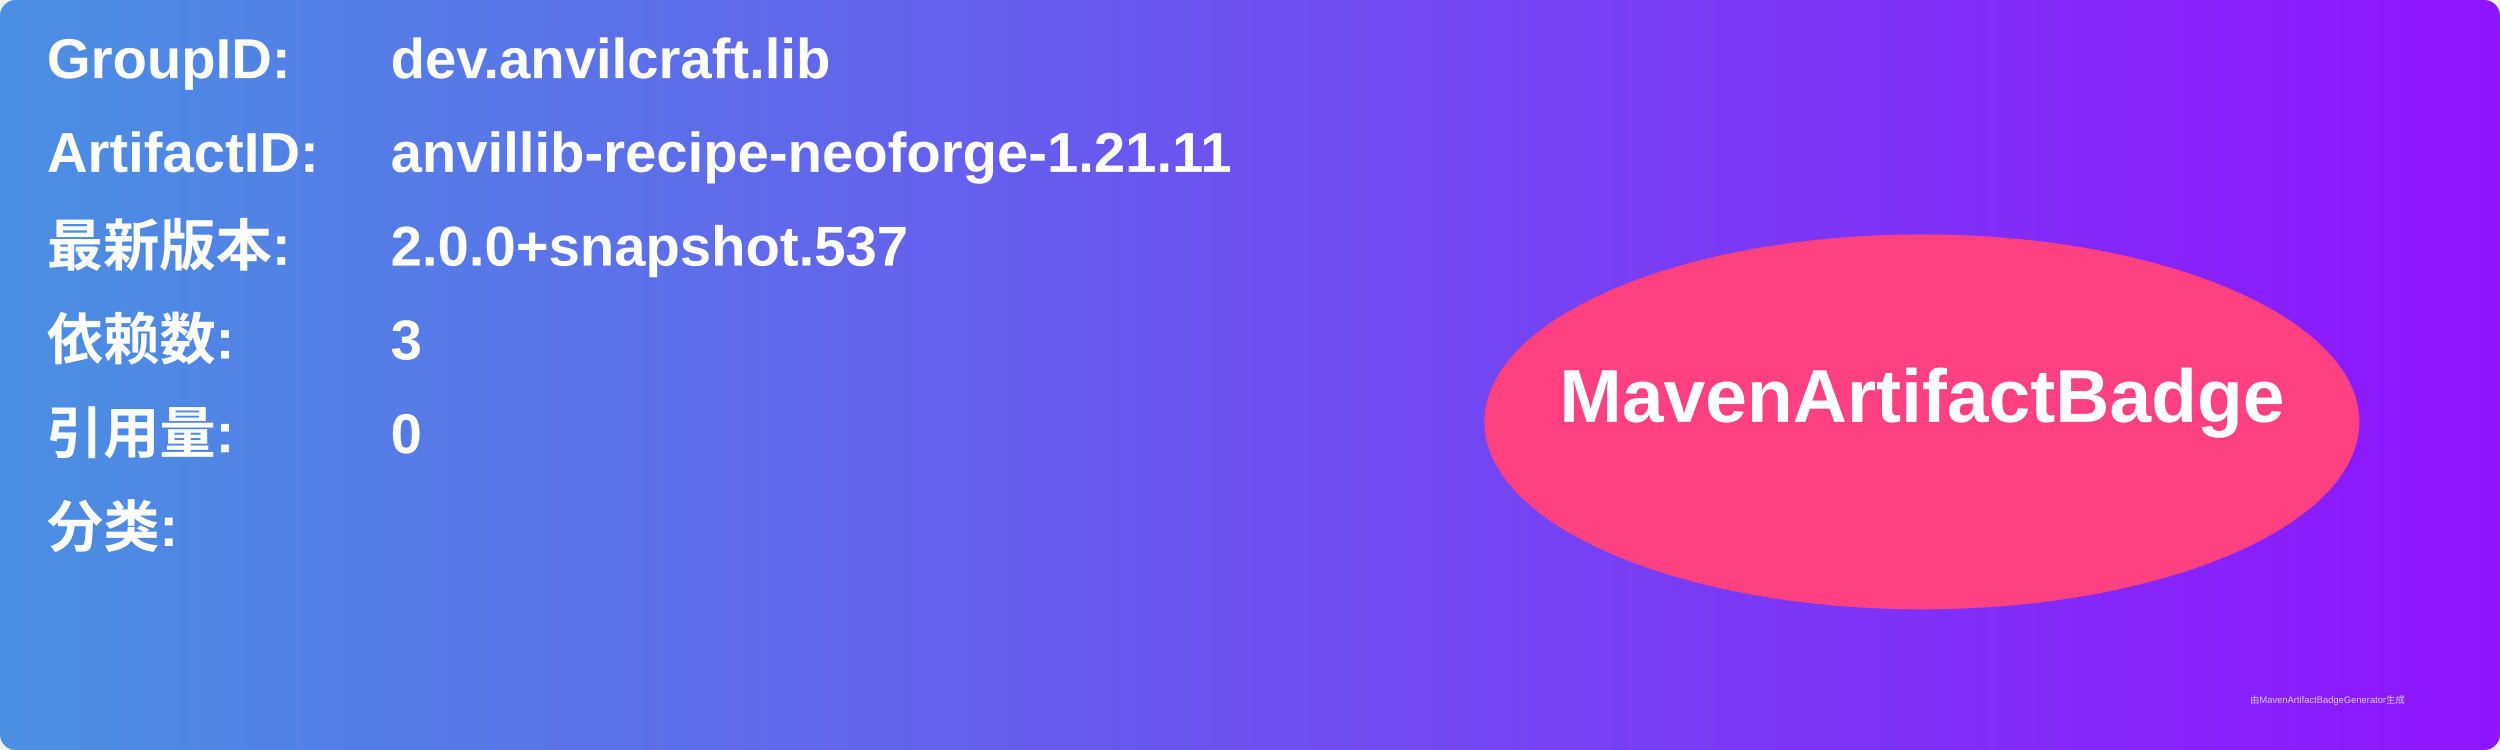
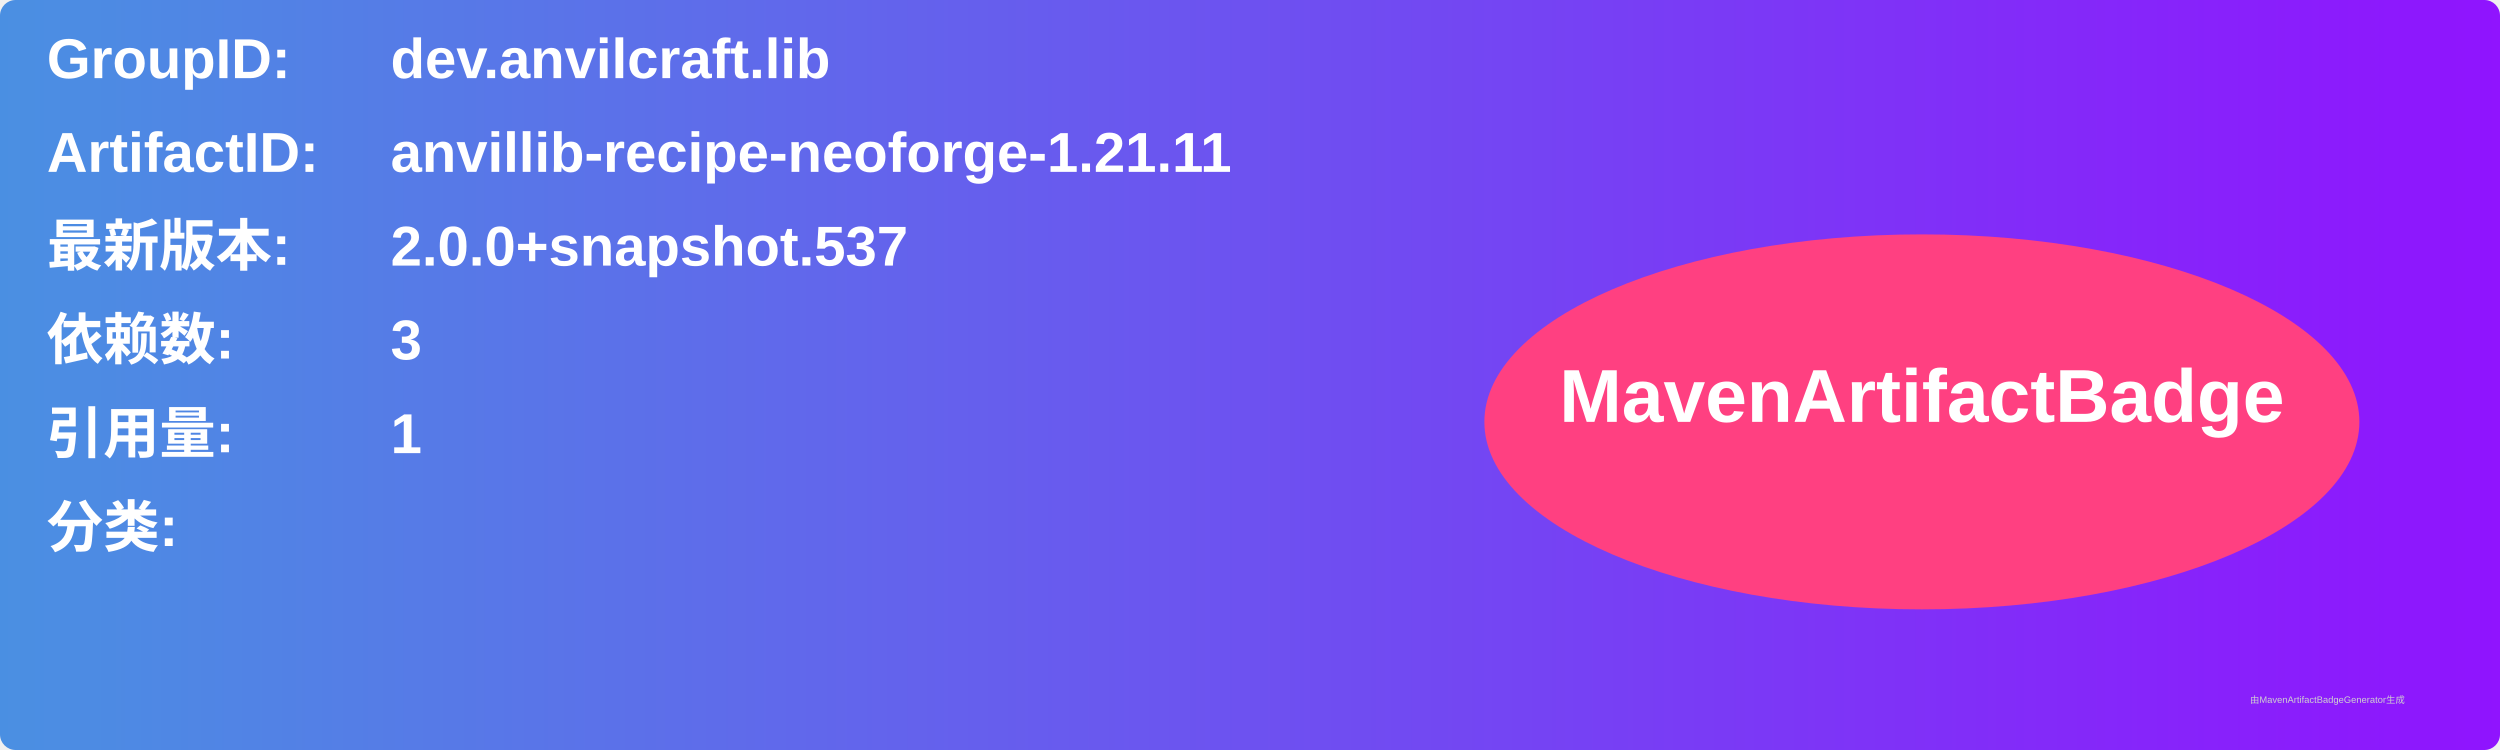
<svg xmlns="http://www.w3.org/2000/svg" width="800" height="240" viewBox="0 0 800 240">
  <linearGradient id="grad" x1="0%" y1="0%" x2="100%" y2="0%">
    <stop offset="0%" stop-color="#4a90e2" />
    <stop offset="100%" stop-color="#9013fe" />
  </linearGradient>
  <rect width="100%" height="100%" rx="5" ry="5" fill="url(#grad)" />
  <g transform="translate(15, 15)">
    <text x="0" y="10" font-family="Arial" font-size="18" fill="white" font-weight="bold" width="260">GroupID:</text>
    <text x="110" y="10" font-family="Arial" font-size="18" fill="white" font-weight="bold" width="460">dev.anvilcraft.lib</text>
    <text x="0" y="40" font-family="Arial" font-size="18" fill="white" font-weight="bold" width="260">ArtifactID:</text>
    <text x="110" y="40" font-family="Arial" font-size="18" fill="white" font-weight="bold" width="460">anvillib-recipe-neoforge-1.21.11</text>
    <text x="0" y="70" font-family="Arial" font-size="18" fill="white" font-weight="bold">最新版本:</text>
    <text x="110" y="70" font-family="Arial" font-size="18" fill="white" font-weight="bold">
      <tspan font-weight="bold">2.0.0+snapshot.537</tspan>
    </text>
    <text x="0" y="100" font-family="Arial" font-size="18" fill="white" font-weight="bold">依赖数: </text>
    <text x="110" y="100" font-family="Arial" font-size="18" fill="white">
      <tspan font-weight="bold">3</tspan>
    </text>
    <text x="0" y="130" font-family="Arial" font-size="18" fill="white" font-weight="bold">引用量: </text>
    <text x="110" y="130" font-family="Arial" font-size="18" fill="white">
-       <tspan font-weight="bold">0</tspan>
+       <tspan font-weight="bold">1</tspan>
    </text>
    <text x="0" y="160" font-family="Arial" font-size="18" fill="white" font-weight="bold">分类:</text>
    <text x="10" y="190" font-family="Arial" font-size="10" fill="white">
      <tspan font-weight="bold" />
    </text>
    <ellipse cx="600" cy="120" rx="140" ry="60" fill="#ff4081" />
    <text x="600" y="120" text-anchor="middle" font-family="Arial" font-size="24" fill="white" font-weight="bold">MavenArtifactBadge</text>
  </g>
  <text x="720" y="225" font-family="Arial" font-size="3" fill="#d0d0d0">由MavenArtifactBadgeGenerator生成</text>
</svg>
